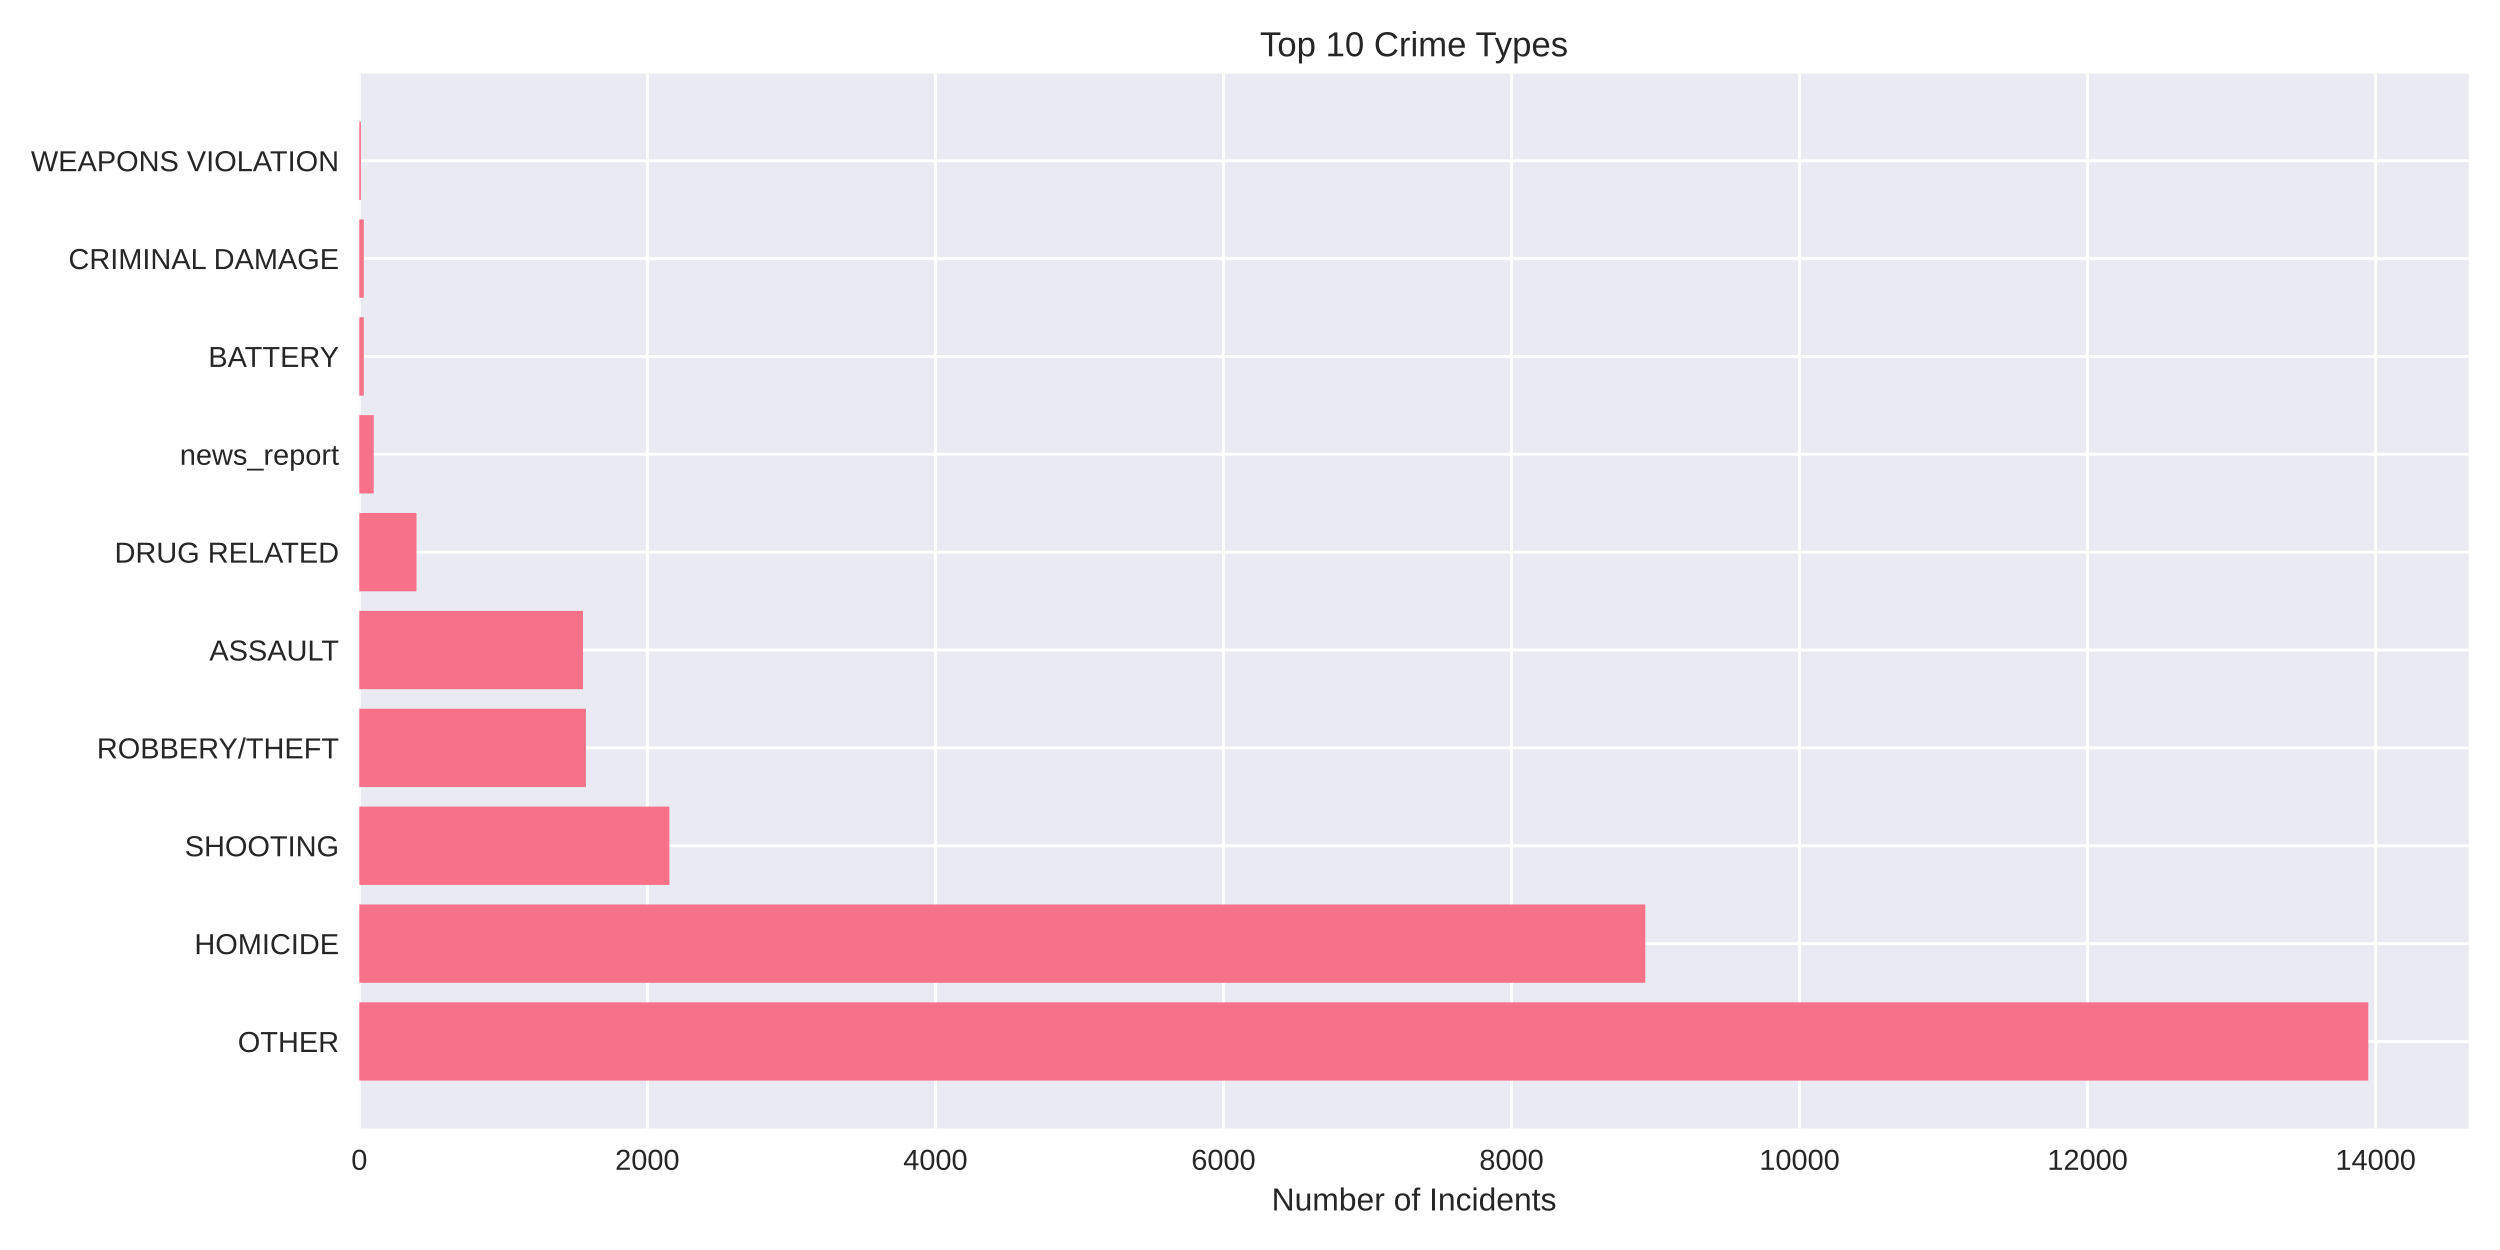
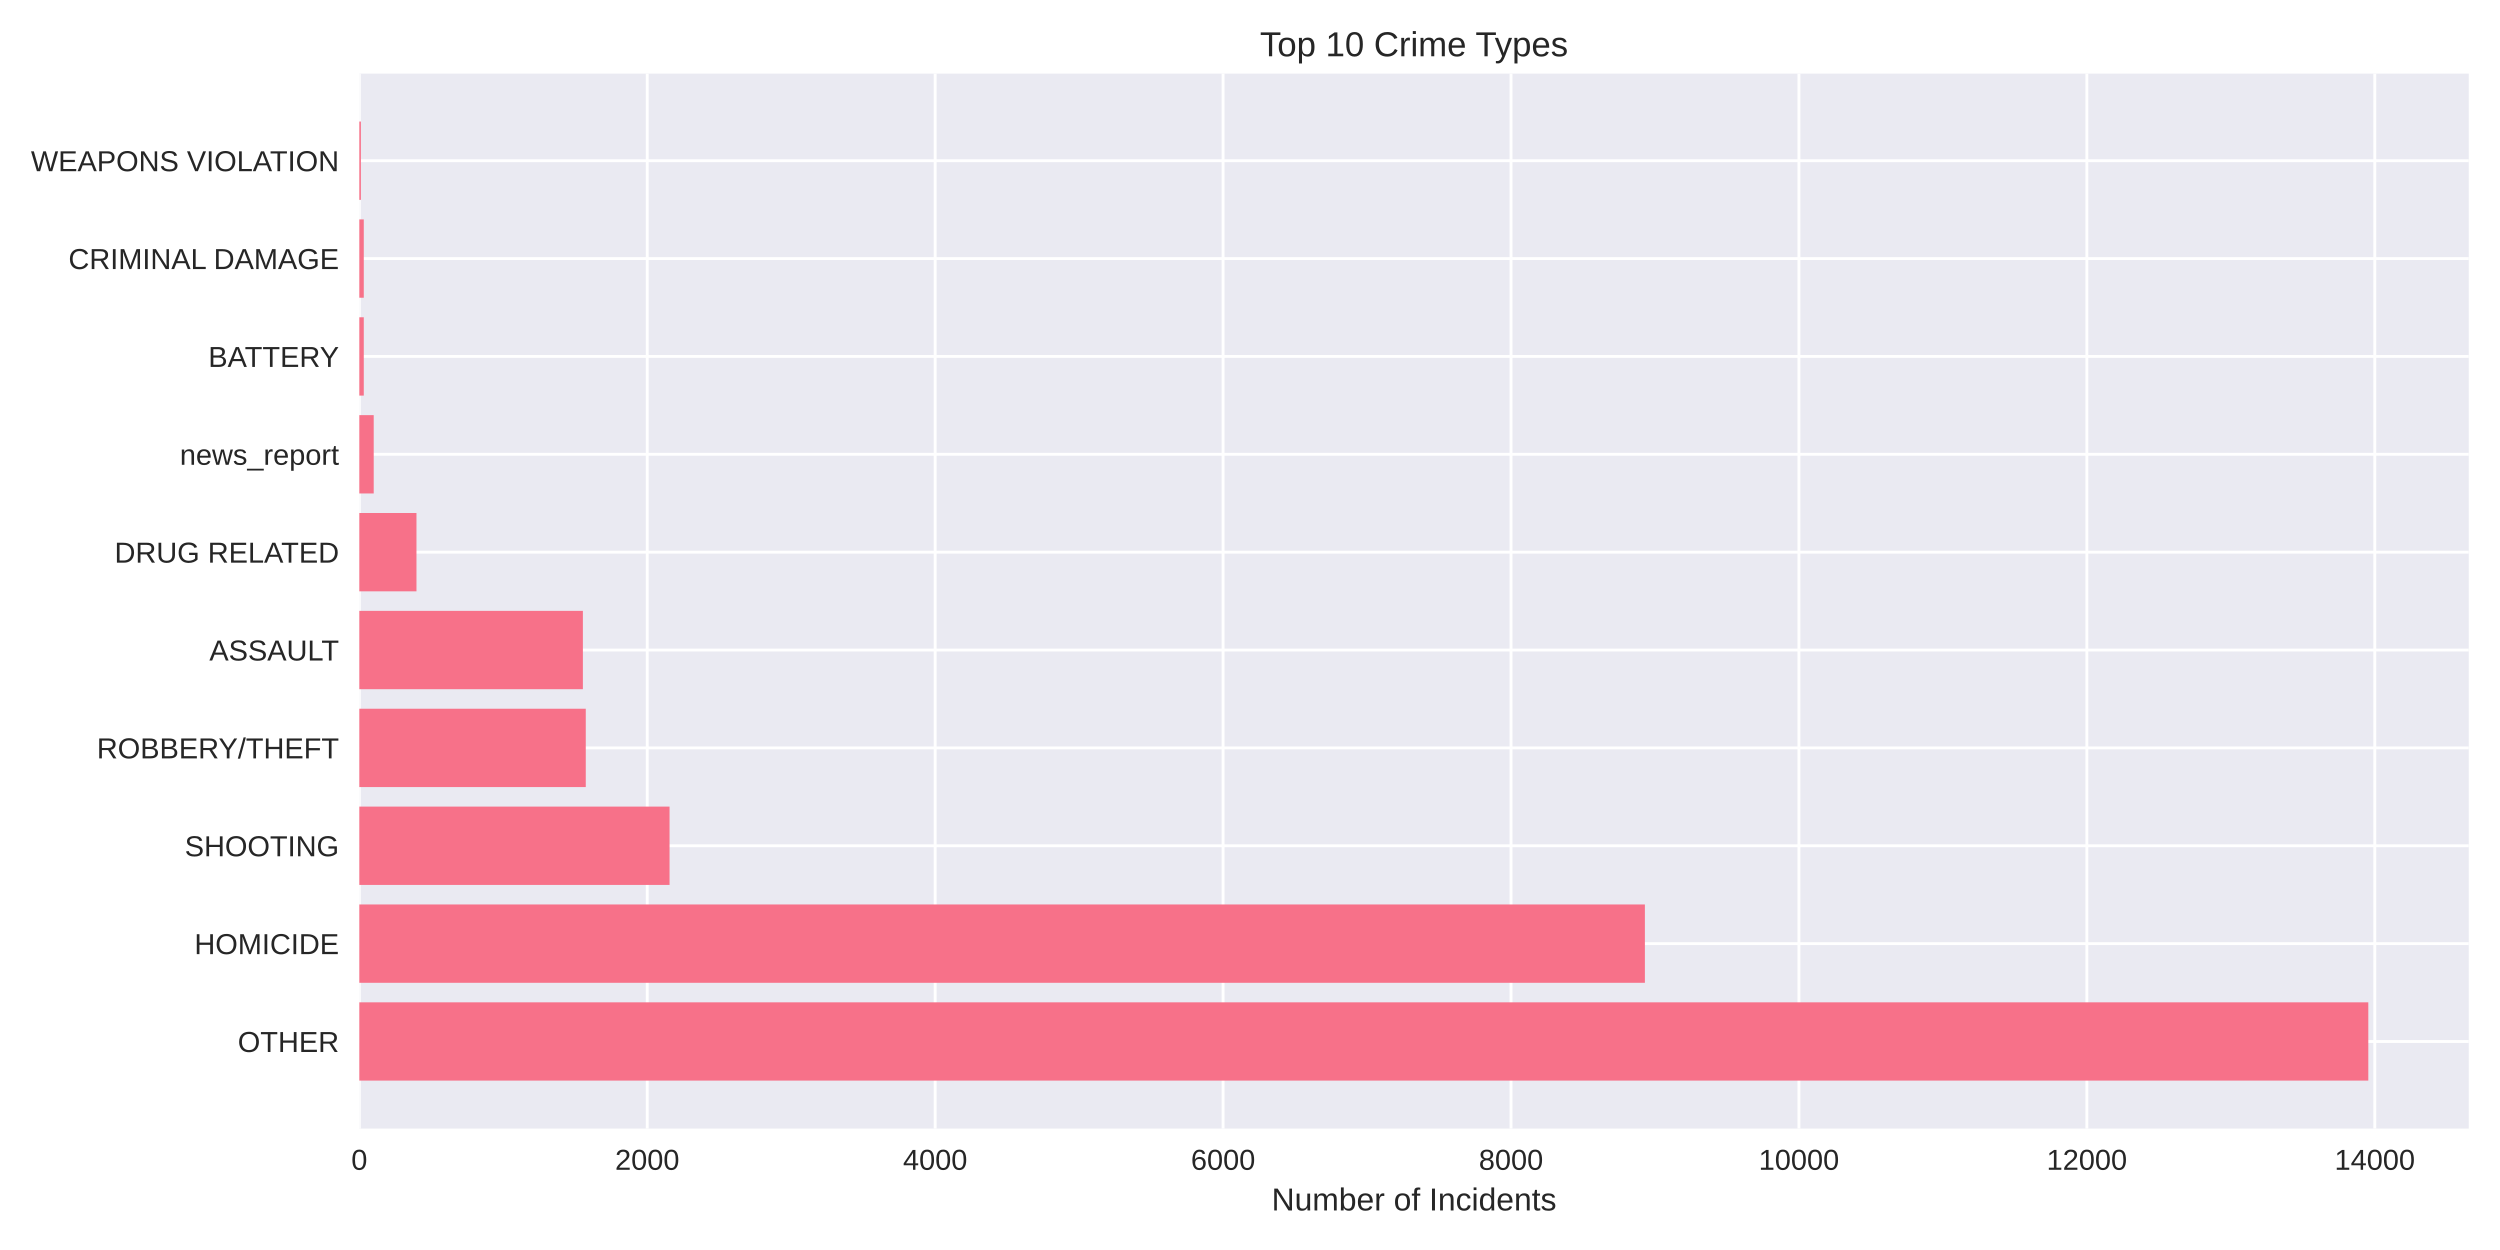
<svg xmlns="http://www.w3.org/2000/svg" width="864pt" height="432pt" viewBox="0 0 864 432" version="1.1">
  <defs>
    <style type="text/css">*{stroke-linejoin: round; stroke-linecap: butt}</style>
  </defs>
  <g id="figure_1">
    <g id="patch_1">
      <path d="M 0 432  L 864 432  L 864 0  L 0 0  z " style="fill: #ffffff" />
    </g>
    <g id="axes_1">
      <g id="patch_2">
        <path d="M 124.18 390.04  L 853.2 390.04  L 853.2 25.44  L 124.18 25.44  z " style="fill: #eaeaf2" />
      </g>
      <g id="matplotlib.axis_1">
        <g id="xtick_1">
          <g id="line2d_1">
-             <path d="M 124.18 390.04  L 124.18 25.44  " clip-path="url(#pe0cca912d7)" style="fill: none; stroke: #ffffff; stroke-linecap: round" />
+             <path d="M 124.18 390.04  L 124.18 25.44  " clip-path="url(#p2de2e41549)" style="fill: none; stroke: #ffffff; stroke-linecap: round" />
          </g>
          <g id="line2d_2" />
          <g id="text_1">
            <text style="fill: #262626; font: 10px 'Arial', 'Liberation Sans', 'DejaVu Sans', 'Bitstream Vera Sans', sans-serif; text-anchor: middle" x="124.18" y="404.287" transform="rotate(-0 124.18 404.2869)">0</text>
          </g>
        </g>
        <g id="xtick_2">
          <g id="line2d_3">
-             <path d="M 223.729 390.04  L 223.729 25.44  " clip-path="url(#pe0cca912d7)" style="fill: none; stroke: #ffffff; stroke-linecap: round" />
+             <path d="M 223.686 390.04  L 223.686 25.44  " clip-path="url(#p2de2e41549)" style="fill: none; stroke: #ffffff; stroke-linecap: round" />
          </g>
          <g id="line2d_4" />
          <g id="text_2">
-             <text style="fill: #262626; font: 10px 'Arial', 'Liberation Sans', 'DejaVu Sans', 'Bitstream Vera Sans', sans-serif; text-anchor: middle" x="223.729" y="404.287" transform="rotate(-0 223.729 404.2869)">2000</text>
+             <text style="fill: #262626; font: 10px 'Arial', 'Liberation Sans', 'DejaVu Sans', 'Bitstream Vera Sans', sans-serif; text-anchor: middle" x="223.686" y="404.287" transform="rotate(-0 223.6862 404.2869)">2000</text>
          </g>
        </g>
        <g id="xtick_3">
          <g id="line2d_5">
-             <path d="M 323.278 390.04  L 323.278 25.44  " clip-path="url(#pe0cca912d7)" style="fill: none; stroke: #ffffff; stroke-linecap: round" />
+             <path d="M 323.192 390.04  L 323.192 25.44  " clip-path="url(#p2de2e41549)" style="fill: none; stroke: #ffffff; stroke-linecap: round" />
          </g>
          <g id="line2d_6" />
          <g id="text_3">
-             <text style="fill: #262626; font: 10px 'Arial', 'Liberation Sans', 'DejaVu Sans', 'Bitstream Vera Sans', sans-serif; text-anchor: middle" x="323.278" y="404.287" transform="rotate(-0 323.2781 404.2869)">4000</text>
+             <text style="fill: #262626; font: 10px 'Arial', 'Liberation Sans', 'DejaVu Sans', 'Bitstream Vera Sans', sans-serif; text-anchor: middle" x="323.192" y="404.287" transform="rotate(-0 323.1925 404.2869)">4000</text>
          </g>
        </g>
        <g id="xtick_4">
          <g id="line2d_7">
-             <path d="M 422.827 390.04  L 422.827 25.44  " clip-path="url(#pe0cca912d7)" style="fill: none; stroke: #ffffff; stroke-linecap: round" />
+             <path d="M 422.699 390.04  L 422.699 25.44  " clip-path="url(#p2de2e41549)" style="fill: none; stroke: #ffffff; stroke-linecap: round" />
          </g>
          <g id="line2d_8" />
          <g id="text_4">
-             <text style="fill: #262626; font: 10px 'Arial', 'Liberation Sans', 'DejaVu Sans', 'Bitstream Vera Sans', sans-serif; text-anchor: middle" x="422.827" y="404.287" transform="rotate(-0 422.8271 404.2869)">6000</text>
+             <text style="fill: #262626; font: 10px 'Arial', 'Liberation Sans', 'DejaVu Sans', 'Bitstream Vera Sans', sans-serif; text-anchor: middle" x="422.699" y="404.287" transform="rotate(-0 422.6987 404.2869)">6000</text>
          </g>
        </g>
        <g id="xtick_5">
          <g id="line2d_9">
-             <path d="M 522.376 390.04  L 522.376 25.44  " clip-path="url(#pe0cca912d7)" style="fill: none; stroke: #ffffff; stroke-linecap: round" />
+             <path d="M 522.205 390.04  L 522.205 25.44  " clip-path="url(#p2de2e41549)" style="fill: none; stroke: #ffffff; stroke-linecap: round" />
          </g>
          <g id="line2d_10" />
          <g id="text_5">
-             <text style="fill: #262626; font: 10px 'Arial', 'Liberation Sans', 'DejaVu Sans', 'Bitstream Vera Sans', sans-serif; text-anchor: middle" x="522.376" y="404.287" transform="rotate(-0 522.3762 404.2869)">8000</text>
+             <text style="fill: #262626; font: 10px 'Arial', 'Liberation Sans', 'DejaVu Sans', 'Bitstream Vera Sans', sans-serif; text-anchor: middle" x="522.205" y="404.287" transform="rotate(-0 522.2049 404.2869)">8000</text>
          </g>
        </g>
        <g id="xtick_6">
          <g id="line2d_11">
-             <path d="M 621.925 390.04  L 621.925 25.44  " clip-path="url(#pe0cca912d7)" style="fill: none; stroke: #ffffff; stroke-linecap: round" />
+             <path d="M 621.711 390.04  L 621.711 25.44  " clip-path="url(#p2de2e41549)" style="fill: none; stroke: #ffffff; stroke-linecap: round" />
          </g>
          <g id="line2d_12" />
          <g id="text_6">
-             <text style="fill: #262626; font: 10px 'Arial', 'Liberation Sans', 'DejaVu Sans', 'Bitstream Vera Sans', sans-serif; text-anchor: middle" x="621.925" y="404.287" transform="rotate(-0 621.9252 404.2869)">10000</text>
+             <text style="fill: #262626; font: 10px 'Arial', 'Liberation Sans', 'DejaVu Sans', 'Bitstream Vera Sans', sans-serif; text-anchor: middle" x="621.711" y="404.287" transform="rotate(-0 621.7112 404.2869)">10000</text>
          </g>
        </g>
        <g id="xtick_7">
          <g id="line2d_13">
-             <path d="M 721.474 390.04  L 721.474 25.44  " clip-path="url(#pe0cca912d7)" style="fill: none; stroke: #ffffff; stroke-linecap: round" />
+             <path d="M 721.217 390.04  L 721.217 25.44  " clip-path="url(#p2de2e41549)" style="fill: none; stroke: #ffffff; stroke-linecap: round" />
          </g>
          <g id="line2d_14" />
          <g id="text_7">
-             <text style="fill: #262626; font: 10px 'Arial', 'Liberation Sans', 'DejaVu Sans', 'Bitstream Vera Sans', sans-serif; text-anchor: middle" x="721.474" y="404.287" transform="rotate(-0 721.4742 404.2869)">12000</text>
+             <text style="fill: #262626; font: 10px 'Arial', 'Liberation Sans', 'DejaVu Sans', 'Bitstream Vera Sans', sans-serif; text-anchor: middle" x="721.217" y="404.287" transform="rotate(-0 721.2174 404.2869)">12000</text>
          </g>
        </g>
        <g id="xtick_8">
          <g id="line2d_15">
-             <path d="M 821.023 390.04  L 821.023 25.44  " clip-path="url(#pe0cca912d7)" style="fill: none; stroke: #ffffff; stroke-linecap: round" />
+             <path d="M 820.724 390.04  L 820.724 25.44  " clip-path="url(#p2de2e41549)" style="fill: none; stroke: #ffffff; stroke-linecap: round" />
          </g>
          <g id="line2d_16" />
          <g id="text_8">
-             <text style="fill: #262626; font: 10px 'Arial', 'Liberation Sans', 'DejaVu Sans', 'Bitstream Vera Sans', sans-serif; text-anchor: middle" x="821.023" y="404.287" transform="rotate(-0 821.0233 404.2869)">14000</text>
+             <text style="fill: #262626; font: 10px 'Arial', 'Liberation Sans', 'DejaVu Sans', 'Bitstream Vera Sans', sans-serif; text-anchor: middle" x="820.724" y="404.287" transform="rotate(-0 820.7237 404.2869)">14000</text>
          </g>
        </g>
        <g id="text_9">
          <text style="fill: #262626; font: 11px 'Arial', 'Liberation Sans', 'DejaVu Sans', 'Bitstream Vera Sans', sans-serif; text-anchor: middle" x="488.69" y="418.333" transform="rotate(-0 488.69 418.3334)">Number of Incidents</text>
        </g>
      </g>
      <g id="matplotlib.axis_2">
        <g id="ytick_1">
          <g id="line2d_17">
-             <path d="M 124.18 359.939  L 853.2 359.939  " clip-path="url(#pe0cca912d7)" style="fill: none; stroke: #ffffff; stroke-linecap: round" />
+             <path d="M 124.18 359.939  L 853.2 359.939  " clip-path="url(#p2de2e41549)" style="fill: none; stroke: #ffffff; stroke-linecap: round" />
          </g>
          <g id="line2d_18" />
          <g id="text_10">
            <text style="fill: #262626; font: 10px 'Arial', 'Liberation Sans', 'DejaVu Sans', 'Bitstream Vera Sans', sans-serif; text-anchor: end" x="117.18" y="363.562" transform="rotate(-0 117.18 363.562)">OTHER</text>
          </g>
        </g>
        <g id="ytick_2">
          <g id="line2d_19">
-             <path d="M 124.18 326.117  L 853.2 326.117  " clip-path="url(#pe0cca912d7)" style="fill: none; stroke: #ffffff; stroke-linecap: round" />
+             <path d="M 124.18 326.117  L 853.2 326.117  " clip-path="url(#p2de2e41549)" style="fill: none; stroke: #ffffff; stroke-linecap: round" />
          </g>
          <g id="line2d_20" />
          <g id="text_11">
            <text style="fill: #262626; font: 10px 'Arial', 'Liberation Sans', 'DejaVu Sans', 'Bitstream Vera Sans', sans-serif; text-anchor: end" x="117.18" y="329.74" transform="rotate(-0 117.18 329.7401)">HOMICIDE</text>
          </g>
        </g>
        <g id="ytick_3">
          <g id="line2d_21">
-             <path d="M 124.18 292.295  L 853.2 292.295  " clip-path="url(#pe0cca912d7)" style="fill: none; stroke: #ffffff; stroke-linecap: round" />
+             <path d="M 124.18 292.295  L 853.2 292.295  " clip-path="url(#p2de2e41549)" style="fill: none; stroke: #ffffff; stroke-linecap: round" />
          </g>
          <g id="line2d_22" />
          <g id="text_12">
            <text style="fill: #262626; font: 10px 'Arial', 'Liberation Sans', 'DejaVu Sans', 'Bitstream Vera Sans', sans-serif; text-anchor: end" x="117.18" y="295.918" transform="rotate(-0 117.18 295.9182)">SHOOTING</text>
          </g>
        </g>
        <g id="ytick_4">
          <g id="line2d_23">
-             <path d="M 124.18 258.473  L 853.2 258.473  " clip-path="url(#pe0cca912d7)" style="fill: none; stroke: #ffffff; stroke-linecap: round" />
+             <path d="M 124.18 258.473  L 853.2 258.473  " clip-path="url(#p2de2e41549)" style="fill: none; stroke: #ffffff; stroke-linecap: round" />
          </g>
          <g id="line2d_24" />
          <g id="text_13">
            <text style="fill: #262626; font: 10px 'Arial', 'Liberation Sans', 'DejaVu Sans', 'Bitstream Vera Sans', sans-serif; text-anchor: end" x="117.18" y="262.096" transform="rotate(-0 117.18 262.0963)">ROBBERY/THEFT</text>
          </g>
        </g>
        <g id="ytick_5">
          <g id="line2d_25">
-             <path d="M 124.18 224.651  L 853.2 224.651  " clip-path="url(#pe0cca912d7)" style="fill: none; stroke: #ffffff; stroke-linecap: round" />
+             <path d="M 124.18 224.651  L 853.2 224.651  " clip-path="url(#p2de2e41549)" style="fill: none; stroke: #ffffff; stroke-linecap: round" />
          </g>
          <g id="line2d_26" />
          <g id="text_14">
            <text style="fill: #262626; font: 10px 'Arial', 'Liberation Sans', 'DejaVu Sans', 'Bitstream Vera Sans', sans-serif; text-anchor: end" x="117.18" y="228.274" transform="rotate(-0 117.18 228.2744)">ASSAULT</text>
          </g>
        </g>
        <g id="ytick_6">
          <g id="line2d_27">
-             <path d="M 124.18 190.829  L 853.2 190.829  " clip-path="url(#pe0cca912d7)" style="fill: none; stroke: #ffffff; stroke-linecap: round" />
+             <path d="M 124.18 190.829  L 853.2 190.829  " clip-path="url(#p2de2e41549)" style="fill: none; stroke: #ffffff; stroke-linecap: round" />
          </g>
          <g id="line2d_28" />
          <g id="text_15">
            <text style="fill: #262626; font: 10px 'Arial', 'Liberation Sans', 'DejaVu Sans', 'Bitstream Vera Sans', sans-serif; text-anchor: end" x="117.18" y="194.452" transform="rotate(-0 117.18 194.4525)">DRUG RELATED</text>
          </g>
        </g>
        <g id="ytick_7">
          <g id="line2d_29">
-             <path d="M 124.18 157.007  L 853.2 157.007  " clip-path="url(#pe0cca912d7)" style="fill: none; stroke: #ffffff; stroke-linecap: round" />
+             <path d="M 124.18 157.007  L 853.2 157.007  " clip-path="url(#p2de2e41549)" style="fill: none; stroke: #ffffff; stroke-linecap: round" />
          </g>
          <g id="line2d_30" />
          <g id="text_16">
            <text style="fill: #262626; font: 10px 'Arial', 'Liberation Sans', 'DejaVu Sans', 'Bitstream Vera Sans', sans-serif; text-anchor: end" x="117.18" y="160.631" transform="rotate(-0 117.18 160.6306)">news_report</text>
          </g>
        </g>
        <g id="ytick_8">
          <g id="line2d_31">
-             <path d="M 124.18 123.185  L 853.2 123.185  " clip-path="url(#pe0cca912d7)" style="fill: none; stroke: #ffffff; stroke-linecap: round" />
+             <path d="M 124.18 123.185  L 853.2 123.185  " clip-path="url(#p2de2e41549)" style="fill: none; stroke: #ffffff; stroke-linecap: round" />
          </g>
          <g id="line2d_32" />
          <g id="text_17">
            <text style="fill: #262626; font: 10px 'Arial', 'Liberation Sans', 'DejaVu Sans', 'Bitstream Vera Sans', sans-serif; text-anchor: end" x="117.18" y="126.809" transform="rotate(-0 117.18 126.8087)">BATTERY</text>
          </g>
        </g>
        <g id="ytick_9">
          <g id="line2d_33">
-             <path d="M 124.18 89.363  L 853.2 89.363  " clip-path="url(#pe0cca912d7)" style="fill: none; stroke: #ffffff; stroke-linecap: round" />
+             <path d="M 124.18 89.363  L 853.2 89.363  " clip-path="url(#p2de2e41549)" style="fill: none; stroke: #ffffff; stroke-linecap: round" />
          </g>
          <g id="line2d_34" />
          <g id="text_18">
            <text style="fill: #262626; font: 10px 'Arial', 'Liberation Sans', 'DejaVu Sans', 'Bitstream Vera Sans', sans-serif; text-anchor: end" x="117.18" y="92.987" transform="rotate(-0 117.18 92.98681)">CRIMINAL DAMAGE</text>
          </g>
        </g>
        <g id="ytick_10">
          <g id="line2d_35">
-             <path d="M 124.18 55.541  L 853.2 55.541  " clip-path="url(#pe0cca912d7)" style="fill: none; stroke: #ffffff; stroke-linecap: round" />
+             <path d="M 124.18 55.541  L 853.2 55.541  " clip-path="url(#p2de2e41549)" style="fill: none; stroke: #ffffff; stroke-linecap: round" />
          </g>
          <g id="line2d_36" />
          <g id="text_19">
            <text style="fill: #262626; font: 10px 'Arial', 'Liberation Sans', 'DejaVu Sans', 'Bitstream Vera Sans', sans-serif; text-anchor: end" x="117.18" y="59.165" transform="rotate(-0 117.18 59.16492)">WEAPONS VIOLATION</text>
          </g>
        </g>
      </g>
      <g id="patch_3">
-         <path d="M 124.18 373.467  L 818.485 373.467  L 818.485 346.41  L 124.18 346.41  z " clip-path="url(#pe0cca912d7)" style="fill: #f77189" />
+         <path d="M 124.18 373.467  L 818.485 373.467  L 818.485 346.41  L 124.18 346.41  z " clip-path="url(#p2de2e41549)" style="fill: #f77189" />
      </g>
      <g id="patch_4">
-         <path d="M 124.18 339.645  L 568.617 339.645  L 568.617 312.588  L 124.18 312.588  z " clip-path="url(#pe0cca912d7)" style="fill: #f77189" />
+         <path d="M 124.18 339.645  L 568.475 339.645  L 568.475 312.588  L 124.18 312.588  z " clip-path="url(#p2de2e41549)" style="fill: #f77189" />
      </g>
      <g id="patch_5">
-         <path d="M 124.18 305.823  L 231.345 305.823  L 231.345 278.766  L 124.18 278.766  z " clip-path="url(#pe0cca912d7)" style="fill: #f77189" />
+         <path d="M 124.18 305.823  L 231.398 305.823  L 231.398 278.766  L 124.18 278.766  z " clip-path="url(#p2de2e41549)" style="fill: #f77189" />
      </g>
      <g id="patch_6">
-         <path d="M 124.18 272.002  L 202.475 272.002  L 202.475 244.944  L 124.18 244.944  z " clip-path="url(#pe0cca912d7)" style="fill: #f77189" />
+         <path d="M 124.18 272.002  L 202.442 272.002  L 202.442 244.944  L 124.18 244.944  z " clip-path="url(#p2de2e41549)" style="fill: #f77189" />
      </g>
      <g id="patch_7">
-         <path d="M 124.18 238.18  L 201.48 238.18  L 201.48 211.122  L 124.18 211.122  z " clip-path="url(#pe0cca912d7)" style="fill: #f77189" />
+         <path d="M 124.18 238.18  L 201.447 238.18  L 201.447 211.122  L 124.18 211.122  z " clip-path="url(#p2de2e41549)" style="fill: #f77189" />
      </g>
      <g id="patch_8">
-         <path d="M 124.18 204.358  L 143.94 204.358  L 143.94 177.3  L 124.18 177.3  z " clip-path="url(#pe0cca912d7)" style="fill: #f77189" />
+         <path d="M 124.18 204.358  L 143.932 204.358  L 143.932 177.3  L 124.18 177.3  z " clip-path="url(#p2de2e41549)" style="fill: #f77189" />
      </g>
      <g id="patch_9">
-         <path d="M 124.18 170.536  L 129.157 170.536  L 129.157 143.478  L 124.18 143.478  z " clip-path="url(#pe0cca912d7)" style="fill: #f77189" />
+         <path d="M 124.18 170.536  L 129.155 170.536  L 129.155 143.478  L 124.18 143.478  z " clip-path="url(#p2de2e41549)" style="fill: #f77189" />
      </g>
      <g id="patch_10">
-         <path d="M 124.18 136.714  L 125.723 136.714  L 125.723 109.657  L 124.18 109.657  z " clip-path="url(#pe0cca912d7)" style="fill: #f77189" />
+         <path d="M 124.18 136.714  L 125.722 136.714  L 125.722 109.657  L 124.18 109.657  z " clip-path="url(#p2de2e41549)" style="fill: #f77189" />
      </g>
      <g id="patch_11">
-         <path d="M 124.18 102.892  L 125.723 102.892  L 125.723 75.835  L 124.18 75.835  z " clip-path="url(#pe0cca912d7)" style="fill: #f77189" />
+         <path d="M 124.18 102.892  L 125.722 102.892  L 125.722 75.835  L 124.18 75.835  z " clip-path="url(#p2de2e41549)" style="fill: #f77189" />
      </g>
      <g id="patch_12">
-         <path d="M 124.18 69.07  L 124.728 69.07  L 124.728 42.013  L 124.18 42.013  z " clip-path="url(#pe0cca912d7)" style="fill: #f77189" />
+         <path d="M 124.18 69.07  L 124.727 69.07  L 124.727 42.013  L 124.18 42.013  z " clip-path="url(#p2de2e41549)" style="fill: #f77189" />
      </g>
      <g id="patch_13">
        <path d="M 124.18 390.04  L 124.18 25.44  " style="fill: none" />
      </g>
      <g id="patch_14">
        <path d="M 853.2 390.04  L 853.2 25.44  " style="fill: none" />
      </g>
      <g id="patch_15">
        <path d="M 124.18 390.04  L 853.2 390.04  " style="fill: none" />
      </g>
      <g id="patch_16">
        <path d="M 124.18 25.44  L 853.2 25.44  " style="fill: none" />
      </g>
      <g id="text_20">
        <text style="fill: #262626; font: 12px 'Arial', 'Liberation Sans', 'DejaVu Sans', 'Bitstream Vera Sans', sans-serif; text-anchor: middle" x="488.69" y="19.44" transform="rotate(-0 488.69 19.44)">Top 10 Crime Types</text>
      </g>
    </g>
  </g>
  <defs>
-     <clipPath id="pe0cca912d7">
+     <clipPath id="p2de2e41549">
      <rect x="124.18" y="25.44" width="729.02" height="364.6" />
    </clipPath>
  </defs>
</svg>
